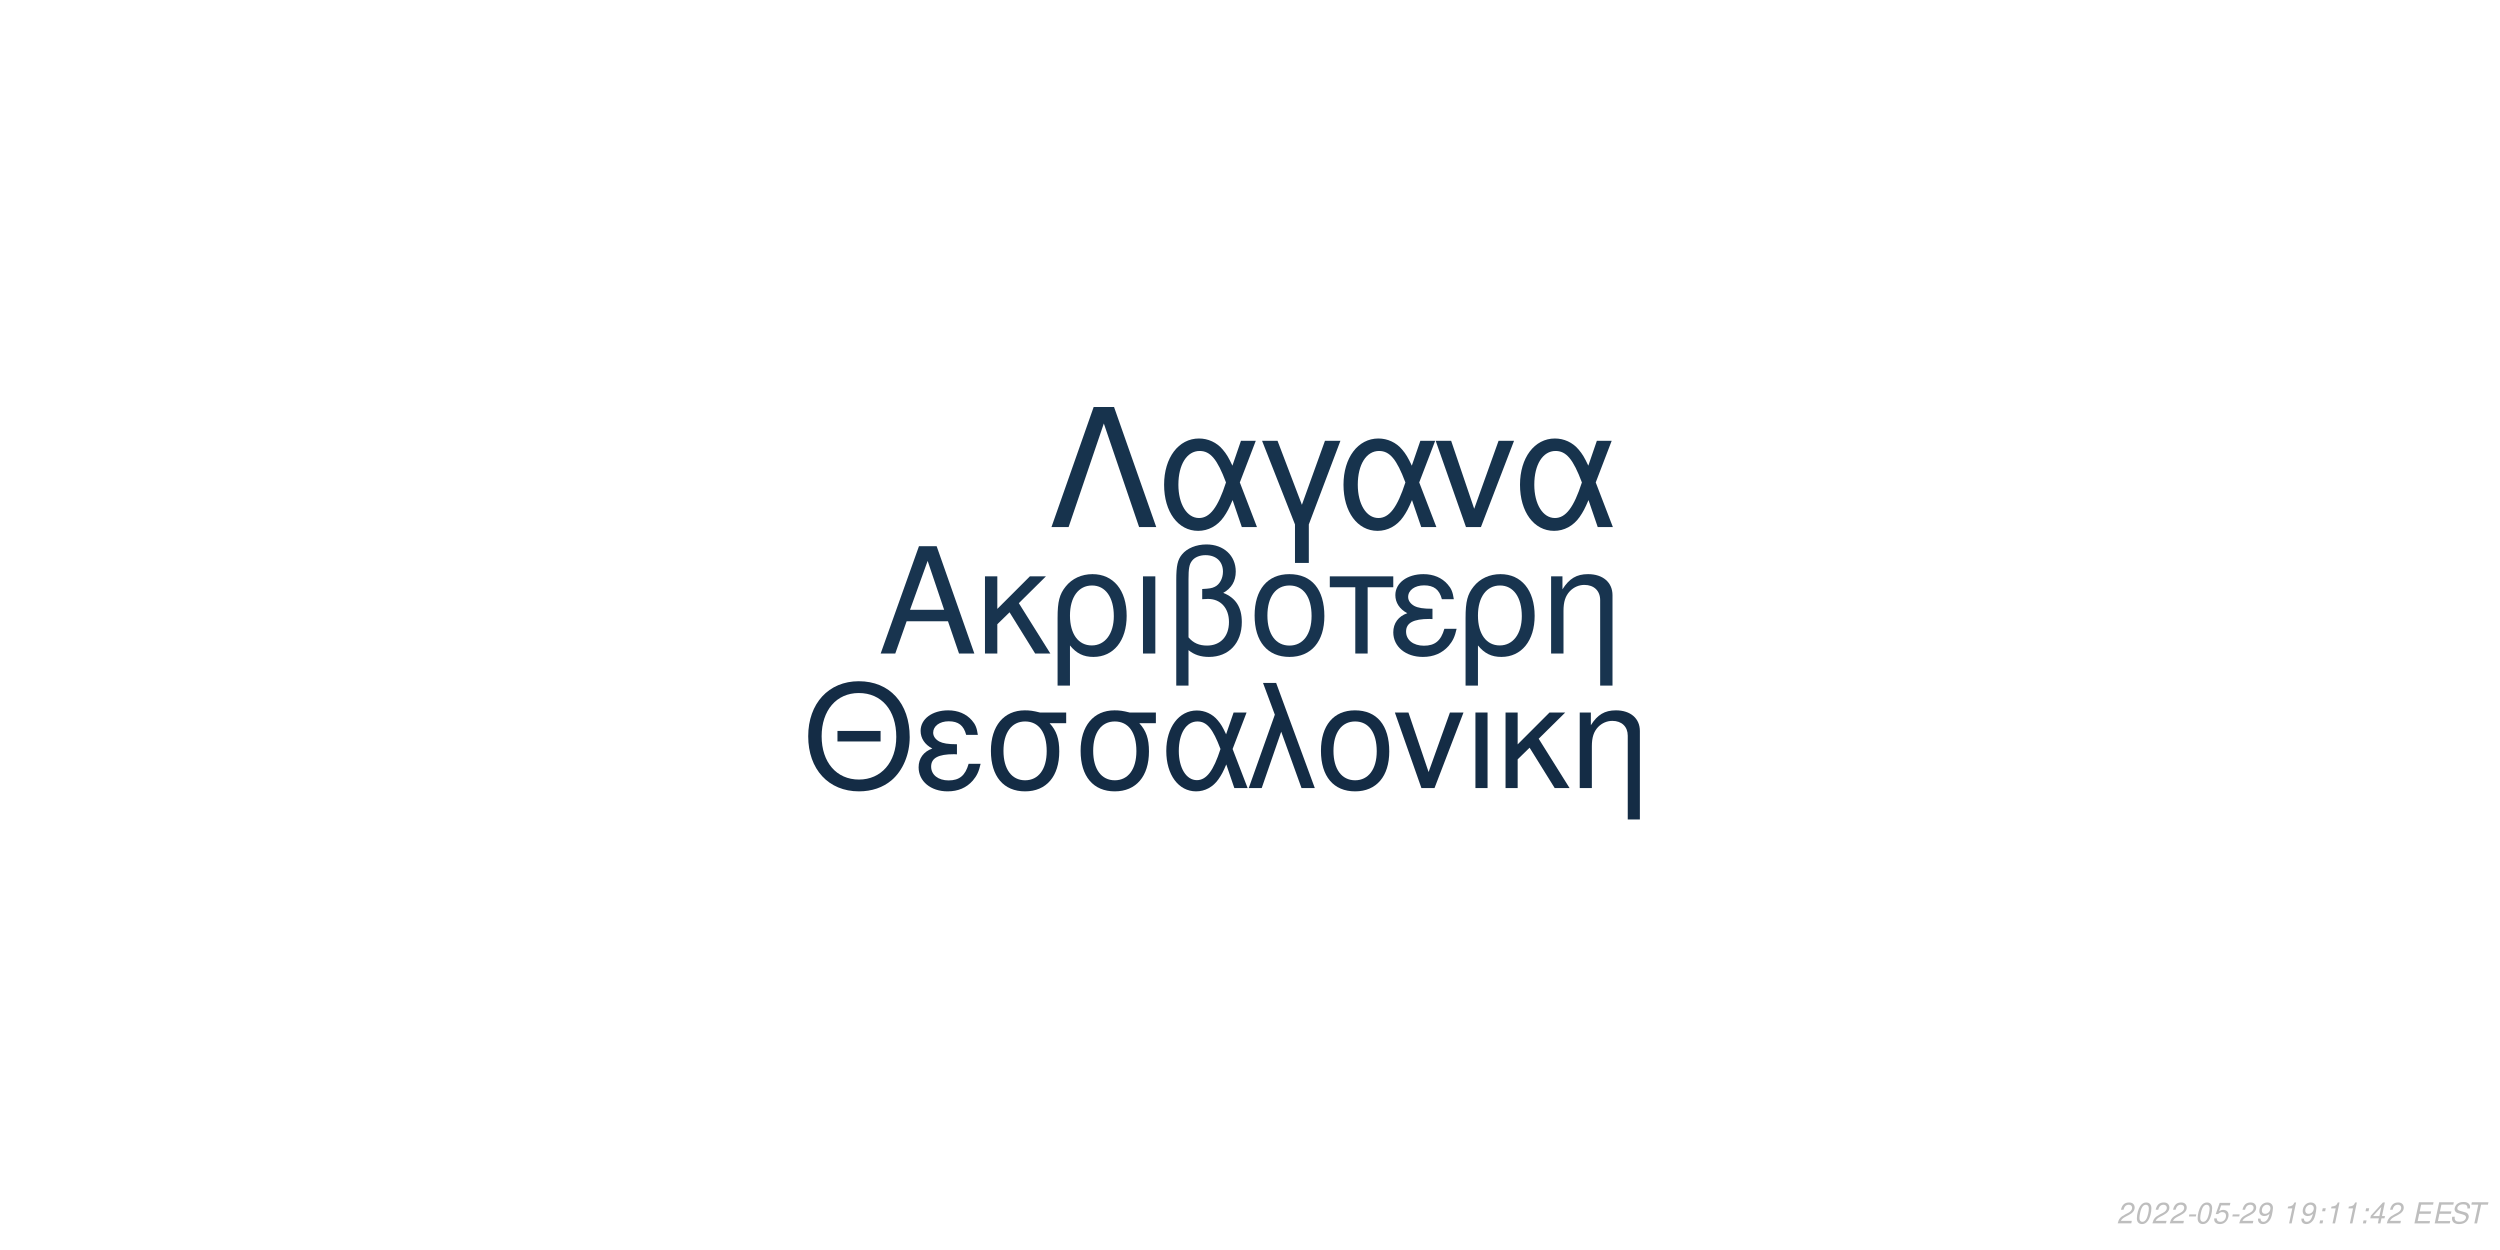
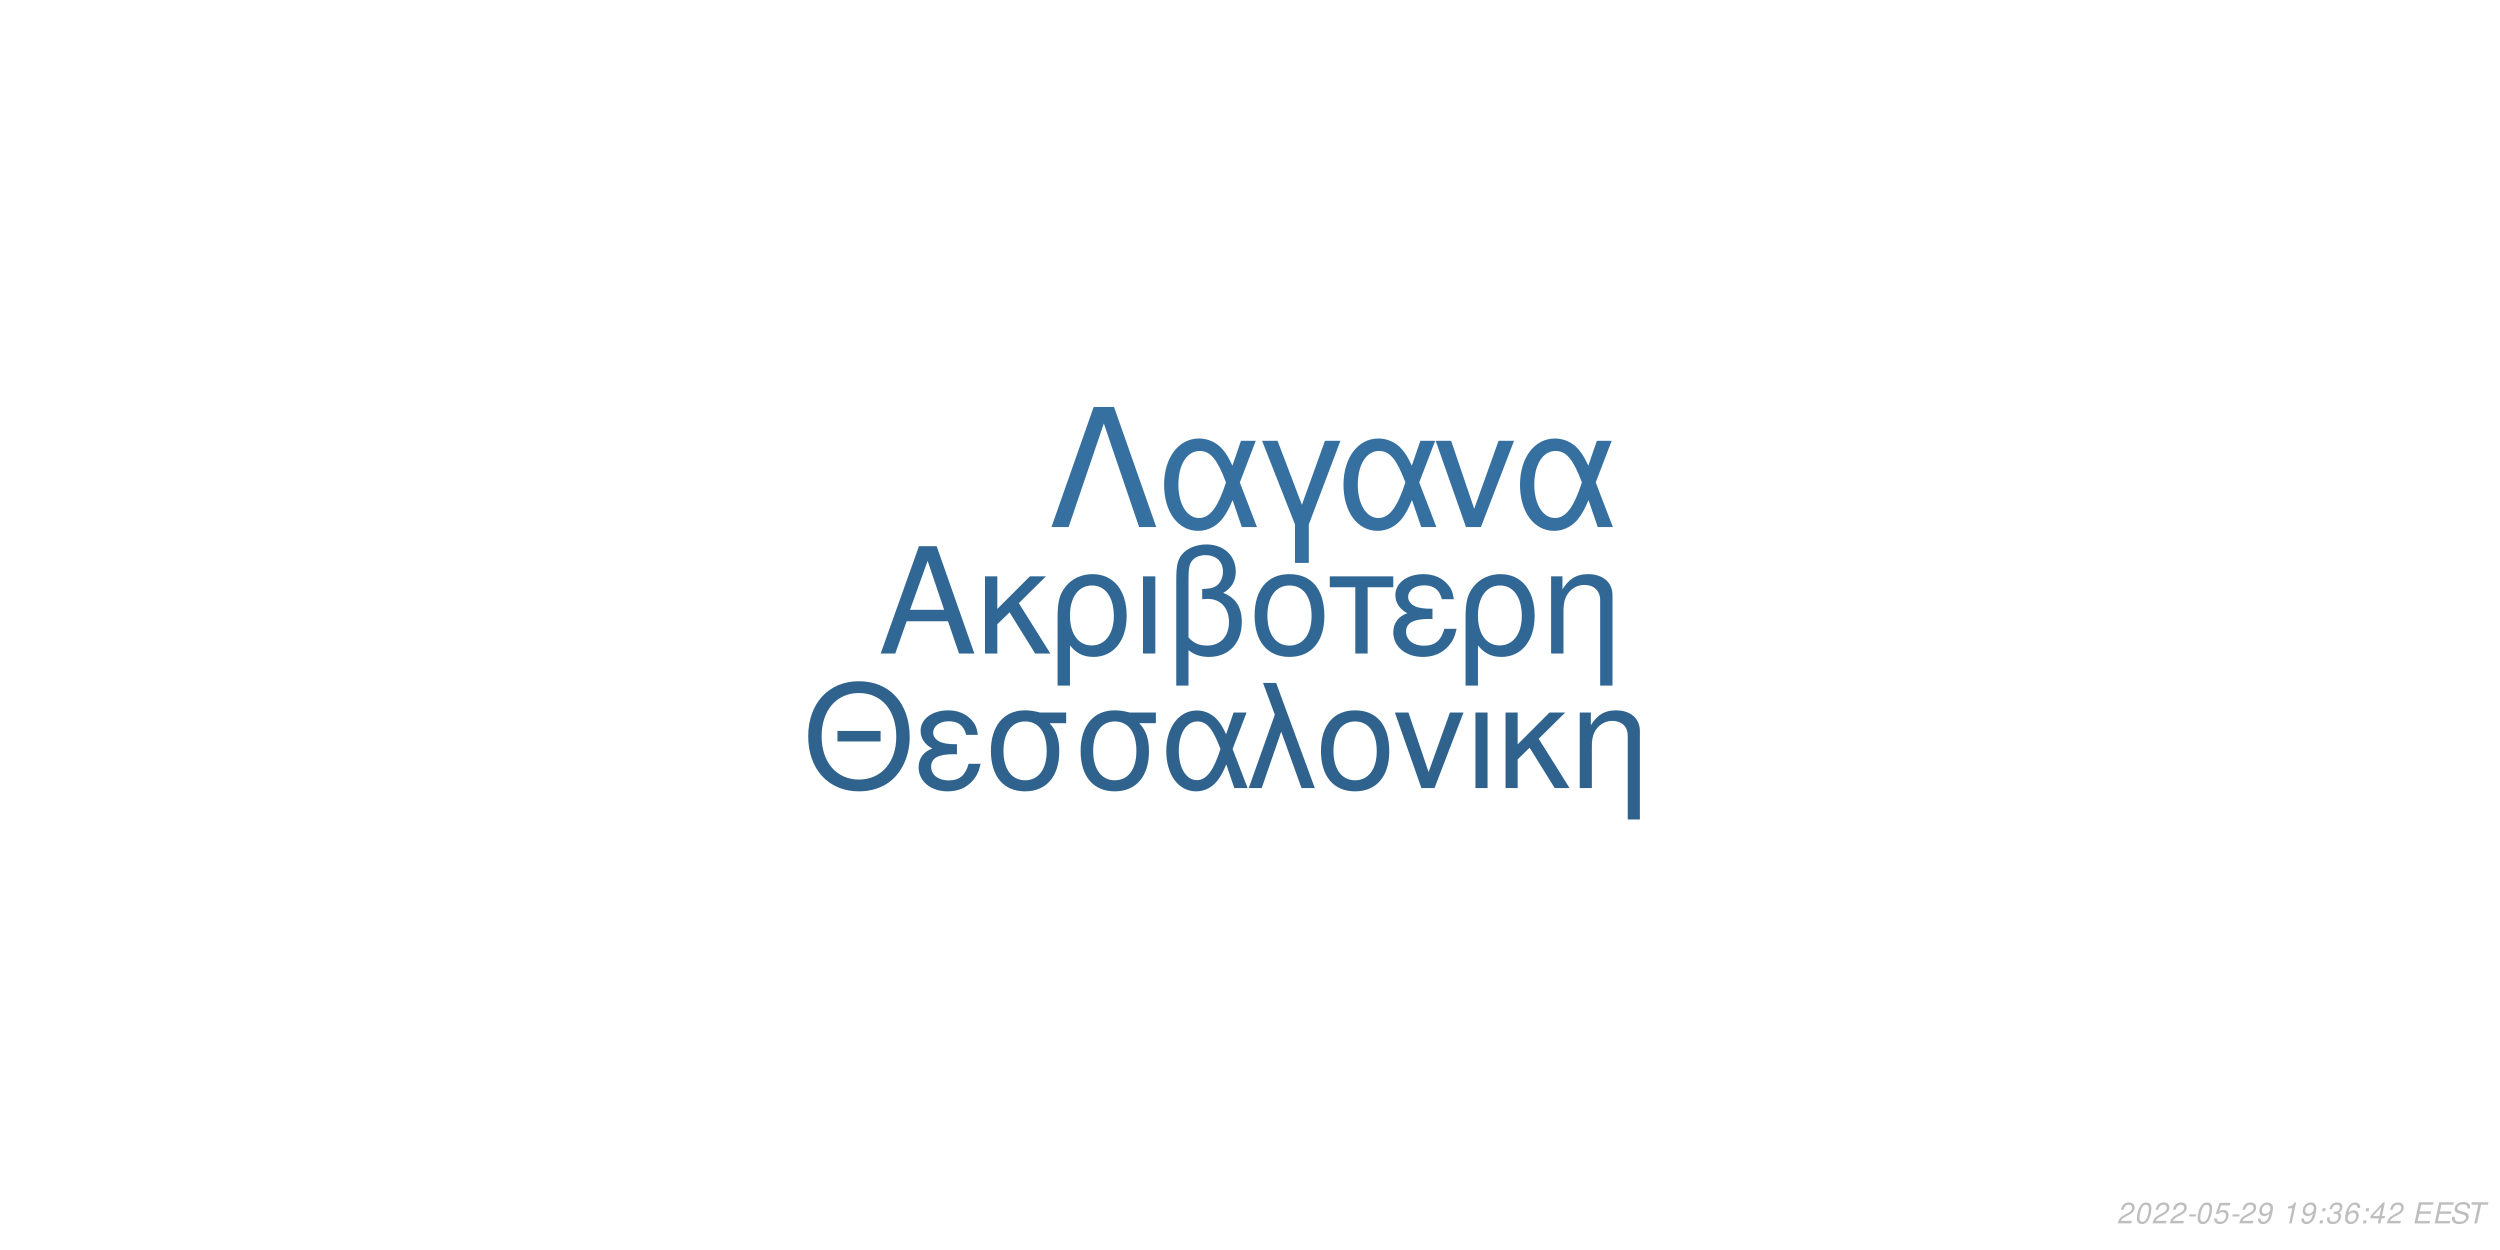
<svg xmlns="http://www.w3.org/2000/svg" xmlns:xlink="http://www.w3.org/1999/xlink" width="864pt" height="432pt" viewBox="0 0 864 432" version="1.1">
  <defs>
    <g>
      <symbol overflow="visible" id="glyph0-0">
        <path style="stroke:none;" d="" />
      </symbol>
      <symbol overflow="visible" id="glyph0-1">
        <path style="stroke:none;" d="M 24.125 -11.141 L 27.938 0 L 33.234 0 L 20.203 -37.094 L 14.094 -37.094 L 0.859 0 L 5.906 0 L 9.828 -11.141 Z M 22.797 -15.109 L 11 -15.109 L 17.094 -32.016 Z M 22.797 -15.109 " />
      </symbol>
      <symbol overflow="visible" id="glyph0-2">
        <path style="stroke:none;" d="M 7.172 -15.422 L 7.172 -26.672 L 2.906 -26.672 L 2.906 0 L 7.172 0 L 7.172 -10.125 L 11.406 -14.25 L 20.25 0 L 25.5 0 L 14.609 -17.406 L 23.969 -26.672 L 18.422 -26.672 Z M 7.172 -15.422 " />
      </symbol>
      <symbol overflow="visible" id="glyph0-3">
        <path style="stroke:none;" d="M 3 11.094 L 7.281 11.094 L 7.281 -2.797 C 9.516 -0.047 11.953 1.172 15.375 1.172 C 22.344 1.172 26.875 -4.422 26.875 -13.031 C 26.875 -21.891 22.297 -27.438 15.062 -27.438 C 11.297 -27.438 7.984 -25.906 5.797 -23.156 C 3.672 -20.516 3 -17.969 3 -12.359 Z M 14.906 -23.516 C 19.547 -23.516 22.438 -19.438 22.438 -12.922 C 22.438 -6.812 19.391 -2.797 14.812 -2.797 C 10.172 -2.797 7.281 -6.766 7.281 -13.125 C 7.281 -19.484 10.234 -23.516 14.906 -23.516 Z M 14.906 -23.516 " />
      </symbol>
      <symbol overflow="visible" id="glyph0-4">
        <path style="stroke:none;" d="M 3.516 0 L 7.781 0 L 7.781 -26.672 L 3.516 -26.672 Z M 3.516 0 " />
      </symbol>
      <symbol overflow="visible" id="glyph0-5">
        <path style="stroke:none;" d="M 4.016 11.094 L 8.25 11.094 L 8.25 -1.172 C 10.172 0.406 12.422 1.172 15.312 1.172 C 22.188 1.172 26.672 -3.609 26.672 -10.891 C 26.672 -15.984 24.578 -19.234 20.25 -20.969 C 23.109 -22.547 24.578 -25.031 24.578 -28.344 C 24.578 -33.844 20.406 -37.703 14.453 -37.703 C 10.938 -37.703 7.734 -36.391 6 -34.25 C 4.484 -32.422 4.016 -30.328 4.016 -25.391 Z M 8.25 -25.656 C 8.25 -29.359 8.5 -30.844 9.469 -32.062 C 10.375 -33.281 12.156 -34 14.094 -34 C 17.812 -34 20.156 -31.812 20.156 -28.297 C 20.156 -25.953 18.984 -23.812 17.297 -23.047 C 16.281 -22.547 15.469 -22.438 12.984 -22.297 L 12.984 -18.781 C 13.734 -18.828 14.344 -18.875 14.969 -18.875 C 19.344 -18.875 22.234 -15.719 22.234 -10.891 C 22.234 -5.906 19.281 -2.75 14.656 -2.75 C 11.953 -2.75 9.922 -3.609 8.25 -5.594 Z M 8.25 -25.656 " />
      </symbol>
      <symbol overflow="visible" id="glyph0-6">
        <path style="stroke:none;" d="M 14.094 -27.438 C 6.562 -27.438 2.094 -22.094 2.094 -13.125 C 2.094 -4.125 6.562 1.172 14.141 1.172 C 21.672 1.172 26.203 -4.172 26.203 -12.922 C 26.203 -22.188 21.828 -27.438 14.094 -27.438 Z M 14.141 -23.516 C 18.938 -23.516 21.781 -19.594 21.781 -12.984 C 21.781 -6.672 18.828 -2.75 14.141 -2.75 C 9.422 -2.75 6.516 -6.672 6.516 -13.125 C 6.516 -19.594 9.422 -23.516 14.141 -23.516 Z M 14.141 -23.516 " />
      </symbol>
      <symbol overflow="visible" id="glyph0-7">
        <path style="stroke:none;" d="M 7.891 0 L 12.156 0 L 12.156 -22.906 L 21.016 -22.906 L 21.016 -26.672 L -0.922 -26.672 L -0.922 -22.906 L 7.891 -22.906 Z M 7.891 0 " />
      </symbol>
      <symbol overflow="visible" id="glyph0-8">
        <path style="stroke:none;" d="M 14.562 -15.469 C 11.344 -15.469 9.562 -15.781 8.297 -16.438 C 6.922 -17.203 6.156 -18.328 6.156 -19.547 C 6.156 -21.891 8.453 -23.562 11.656 -23.562 C 15.062 -23.562 16.953 -22.094 17.812 -18.781 L 21.938 -18.781 C 21.578 -21.266 21.062 -22.5 19.797 -23.922 C 17.812 -26.203 14.906 -27.438 11.453 -27.438 C 5.797 -27.438 1.734 -24.375 1.734 -20.203 C 1.734 -17.609 3.156 -15.375 5.859 -13.938 C 2.797 -12.875 1.016 -10.484 1.016 -7.328 C 1.016 -2.391 5.297 1.172 11.25 1.172 C 14.969 1.172 17.906 -0.109 20.156 -2.641 C 21.578 -4.328 22.297 -5.797 22.906 -8.547 L 18.672 -8.547 C 17.5 -4.422 15.422 -2.703 11.609 -2.703 C 7.938 -2.703 5.438 -4.688 5.438 -7.578 C 5.438 -10.578 7.938 -11.953 13.484 -11.953 C 13.641 -11.953 14.094 -11.953 14.562 -11.906 Z M 14.562 -15.469 " />
      </symbol>
      <symbol overflow="visible" id="glyph0-9">
        <path style="stroke:none;" d="M 3.562 -26.672 L 3.562 0 L 7.844 0 L 7.844 -14.703 C 7.844 -17.906 8.5 -19.891 10.031 -21.531 C 11.406 -22.953 13.188 -23.719 15.062 -23.719 C 18.375 -23.719 20.516 -21.672 20.516 -18.469 L 20.516 11.094 L 24.781 11.094 L 24.781 -20.156 C 24.781 -24.578 21.469 -27.438 16.328 -27.438 C 12.359 -27.438 9.828 -25.906 7.484 -22.188 L 7.484 -26.672 Z M 3.562 -26.672 " />
      </symbol>
      <symbol overflow="visible" id="glyph1-0">
        <path style="stroke:none;" d="" />
      </symbol>
      <symbol overflow="visible" id="glyph1-1">
        <path style="stroke:none;" d="M 26.859 -19.734 L 11.953 -19.734 L 11.953 -16.094 L 26.859 -16.094 Z M 19.328 -36.922 C 8.922 -36.922 1.844 -29.25 1.844 -17.891 C 1.844 -6.484 8.875 1.141 19.391 1.141 C 23.812 1.141 27.703 -0.203 30.641 -2.688 C 34.578 -6.031 36.922 -11.656 36.922 -17.594 C 36.922 -29.297 30 -36.922 19.328 -36.922 Z M 19.328 -32.844 C 27.203 -32.844 32.281 -26.906 32.281 -17.688 C 32.281 -8.922 27.062 -2.938 19.391 -2.938 C 11.609 -2.938 6.484 -8.922 6.484 -17.891 C 6.484 -26.859 11.609 -32.844 19.328 -32.844 Z M 19.328 -32.844 " />
      </symbol>
      <symbol overflow="visible" id="glyph1-2">
        <path style="stroke:none;" d="M 14.25 -15.141 C 11.109 -15.141 9.375 -15.453 8.125 -16.094 C 6.781 -16.844 6.031 -17.938 6.031 -19.141 C 6.031 -21.422 8.266 -23.078 11.406 -23.078 C 14.75 -23.078 16.594 -21.625 17.438 -18.391 L 21.469 -18.391 C 21.125 -20.828 20.625 -22.031 19.391 -23.422 C 17.438 -25.656 14.594 -26.859 11.219 -26.859 C 5.688 -26.859 1.688 -23.875 1.688 -19.781 C 1.688 -17.234 3.094 -15.047 5.734 -13.656 C 2.734 -12.609 1 -10.266 1 -7.172 C 1 -2.344 5.188 1.141 11.016 1.141 C 14.656 1.141 17.547 -0.094 19.734 -2.594 C 21.125 -4.234 21.828 -5.688 22.422 -8.375 L 18.281 -8.375 C 17.141 -4.328 15.094 -2.641 11.359 -2.641 C 7.766 -2.641 5.328 -4.578 5.328 -7.422 C 5.328 -10.359 7.766 -11.703 13.203 -11.703 C 13.359 -11.703 13.797 -11.703 14.25 -11.656 Z M 14.25 -15.141 " />
      </symbol>
      <symbol overflow="visible" id="glyph1-3">
        <path style="stroke:none;" d="M 29 -26.109 L 19.938 -26.109 C 17.594 -26.703 16.438 -26.859 14.703 -26.859 C 7.469 -26.859 2.984 -21.469 2.984 -12.859 C 2.984 -4.031 7.375 1.141 14.797 1.141 C 22.172 1.141 26.609 -4.078 26.609 -12.656 C 26.609 -17.047 25.656 -19.828 23.266 -22.422 L 29 -22.422 Z M 14.797 -23.016 C 19.531 -23.016 22.266 -19.234 22.266 -12.75 C 22.266 -6.531 19.438 -2.688 14.797 -2.688 C 10.172 -2.688 7.328 -6.531 7.328 -12.859 C 7.328 -19.188 10.172 -23.016 14.797 -23.016 Z M 14.797 -23.016 " />
      </symbol>
      <symbol overflow="visible" id="glyph1-4">
        <path style="stroke:none;" d="M 29.344 -26.109 L 24.859 -26.109 L 22.266 -18.578 C 21.125 -21.031 20.484 -22.125 19.328 -23.469 C 17.547 -25.609 14.906 -26.812 12.156 -26.812 C 5.984 -26.812 1.594 -20.984 1.594 -12.812 C 1.594 -4.578 5.828 1.141 11.906 1.141 C 14.953 1.141 17.734 -0.344 19.625 -3.047 C 20.672 -4.531 21.281 -5.688 22.328 -8.172 L 25.109 0 L 29.703 0 L 24.516 -13.5 Z M 20.328 -13.5 C 17.891 -5.922 15.453 -2.734 12.156 -2.734 C 8.516 -2.734 5.922 -6.922 5.922 -12.812 C 5.922 -18.938 8.516 -23.016 12.359 -23.016 C 15.594 -23.016 17.688 -20.531 20.328 -13.5 Z M 20.328 -13.5 " />
      </symbol>
      <symbol overflow="visible" id="glyph1-5">
        <path style="stroke:none;" d="M 1.094 0 L 5.578 0 L 12.312 -19.484 L 19.328 0 L 23.922 0 L 10.562 -36.328 L 6.031 -36.328 L 10.109 -25.359 Z M 1.094 0 " />
      </symbol>
      <symbol overflow="visible" id="glyph1-6">
        <path style="stroke:none;" d="M 13.797 -26.859 C 6.422 -26.859 2.047 -21.625 2.047 -12.859 C 2.047 -4.031 6.422 1.141 13.859 1.141 C 21.234 1.141 25.656 -4.078 25.656 -12.656 C 25.656 -21.719 21.375 -26.859 13.797 -26.859 Z M 13.859 -23.016 C 18.531 -23.016 21.328 -19.188 21.328 -12.703 C 21.328 -6.531 18.438 -2.688 13.859 -2.688 C 9.219 -2.688 6.375 -6.531 6.375 -12.859 C 6.375 -19.188 9.219 -23.016 13.859 -23.016 Z M 13.859 -23.016 " />
      </symbol>
      <symbol overflow="visible" id="glyph1-7">
        <path style="stroke:none;" d="M 14.297 0 L 24.312 -26.109 L 19.625 -26.109 L 12.25 -5.531 L 5.281 -26.109 L 0.594 -26.109 L 9.766 0 Z M 14.297 0 " />
      </symbol>
      <symbol overflow="visible" id="glyph1-8">
        <path style="stroke:none;" d="M 3.438 0 L 7.625 0 L 7.625 -26.109 L 3.438 -26.109 Z M 3.438 0 " />
      </symbol>
      <symbol overflow="visible" id="glyph1-9">
        <path style="stroke:none;" d="M 7.031 -15.094 L 7.031 -26.109 L 2.844 -26.109 L 2.844 0 L 7.031 0 L 7.031 -9.922 L 11.156 -13.953 L 19.828 0 L 24.969 0 L 14.297 -17.047 L 23.469 -26.109 L 18.031 -26.109 Z M 7.031 -15.094 " />
      </symbol>
      <symbol overflow="visible" id="glyph1-10">
        <path style="stroke:none;" d="M 3.484 -26.109 L 3.484 0 L 7.672 0 L 7.672 -14.406 C 7.672 -17.547 8.328 -19.484 9.812 -21.078 C 11.156 -22.469 12.906 -23.219 14.75 -23.219 C 17.984 -23.219 20.078 -21.234 20.078 -18.094 L 20.078 10.859 L 24.266 10.859 L 24.266 -19.734 C 24.266 -24.062 21.031 -26.859 16 -26.859 C 12.109 -26.859 9.609 -25.359 7.328 -21.719 L 7.328 -26.109 Z M 3.484 -26.109 " />
      </symbol>
      <symbol overflow="visible" id="glyph2-0">
        <path style="stroke:none;" d="" />
      </symbol>
      <symbol overflow="visible" id="glyph2-1">
        <path style="stroke:none;" d="M 22.531 -41.484 L 15.484 -41.484 L 0.906 0 L 6.828 0 L 19 -35.797 L 31.188 0 L 37.109 0 Z M 22.531 -41.484 " />
      </symbol>
      <symbol overflow="visible" id="glyph2-2">
        <path style="stroke:none;" d="M 33.516 -29.812 L 28.391 -29.812 L 25.438 -21.219 C 24.125 -24.016 23.391 -25.266 22.078 -26.797 C 20.031 -29.25 17.016 -30.609 13.891 -30.609 C 6.828 -30.609 1.828 -23.953 1.828 -14.625 C 1.828 -5.234 6.656 1.312 13.594 1.312 C 17.078 1.312 20.266 -0.391 22.422 -3.469 C 23.609 -5.172 24.297 -6.484 25.5 -9.328 L 28.688 0 L 33.922 0 L 28 -15.422 Z M 23.219 -15.422 C 20.422 -6.766 17.641 -3.125 13.891 -3.125 C 9.734 -3.125 6.766 -7.906 6.766 -14.625 C 6.766 -21.625 9.734 -26.297 14.109 -26.297 C 17.812 -26.297 20.203 -23.453 23.219 -15.422 Z M 23.219 -15.422 " />
      </symbol>
      <symbol overflow="visible" id="glyph2-3">
        <path style="stroke:none;" d="M 12.062 12.406 L 16.844 12.406 L 16.844 -0.906 L 27.766 -29.812 L 22.422 -29.812 L 14.453 -7.688 L 6.031 -29.812 L 0.688 -29.812 L 12.062 -0.906 Z M 12.062 12.406 " />
      </symbol>
      <symbol overflow="visible" id="glyph2-4">
        <path style="stroke:none;" d="M 16.328 0 L 27.766 -29.812 L 22.422 -29.812 L 14 -6.312 L 6.031 -29.812 L 0.688 -29.812 L 11.156 0 Z M 16.328 0 " />
      </symbol>
      <symbol overflow="visible" id="glyph3-0">
        <path style="stroke:none;" d="" />
      </symbol>
      <symbol overflow="visible" id="glyph3-1">
        <path style="stroke:none;" d="M 5.234 -0.875 L 1.469 -0.875 C 1.641 -1.375 2.203 -1.891 3.109 -2.344 L 4.234 -2.938 C 5.562 -3.625 6.219 -4.469 6.219 -5.484 C 6.219 -5.938 6.062 -6.359 5.797 -6.656 C 5.469 -7.047 4.984 -7.234 4.312 -7.234 C 2.766 -7.234 1.891 -6.453 1.484 -4.734 L 2.375 -4.734 C 2.484 -5.188 2.609 -5.484 2.797 -5.75 C 3.094 -6.203 3.609 -6.453 4.188 -6.453 C 4.891 -6.453 5.344 -6.031 5.344 -5.375 C 5.344 -4.703 4.859 -4.094 4.016 -3.656 L 2.984 -3.125 C 1.234 -2.188 0.797 -1.656 0.344 -0.016 L 5.047 -0.016 Z M 5.234 -0.875 " />
      </symbol>
      <symbol overflow="visible" id="glyph3-2">
        <path style="stroke:none;" d="M 4.203 -7.234 C 3.375 -7.234 2.688 -6.812 2.125 -5.984 C 1.484 -5.047 0.984 -3.188 0.984 -1.734 C 0.984 -1.109 1.172 -0.562 1.484 -0.266 C 1.797 0.047 2.281 0.234 2.766 0.234 C 3.625 0.234 4.281 -0.156 4.859 -1.016 C 5.516 -1.953 6 -3.797 6 -5.266 C 6 -6.5 5.328 -7.234 4.203 -7.234 Z M 4.094 -6.453 C 4.734 -6.453 5.125 -5.984 5.125 -5.156 C 5.125 -4.203 4.781 -2.625 4.406 -1.812 C 3.984 -0.938 3.516 -0.547 2.875 -0.547 C 2.25 -0.547 1.875 -1.031 1.875 -1.828 C 1.875 -2.797 2.203 -4.344 2.594 -5.203 C 2.984 -6.047 3.453 -6.453 4.094 -6.453 Z M 4.094 -6.453 " />
      </symbol>
      <symbol overflow="visible" id="glyph3-3">
        <path style="stroke:none;" d="M 3.516 -3.125 L 1.125 -3.125 L 0.969 -2.406 L 3.359 -2.406 Z M 3.516 -3.125 " />
      </symbol>
      <symbol overflow="visible" id="glyph3-4">
        <path style="stroke:none;" d="M 6.297 -7.094 L 2.594 -7.094 L 1.234 -3.234 L 2.047 -3.234 C 2.656 -3.766 2.938 -3.906 3.531 -3.906 C 4.328 -3.906 4.797 -3.453 4.797 -2.688 C 4.797 -1.438 3.969 -0.547 2.828 -0.547 C 2.031 -0.547 1.609 -0.938 1.578 -1.734 L 0.703 -1.734 L 0.703 -1.516 C 0.703 -0.938 0.844 -0.547 1.188 -0.266 C 1.562 0.062 2.078 0.234 2.703 0.234 C 3.656 0.234 4.391 -0.156 4.984 -0.922 C 5.422 -1.5 5.672 -2.234 5.672 -2.953 C 5.672 -4 4.938 -4.672 3.812 -4.672 C 3.328 -4.672 2.906 -4.547 2.406 -4.234 L 3.109 -6.219 L 6.109 -6.219 Z M 6.297 -7.094 " />
      </symbol>
      <symbol overflow="visible" id="glyph3-5">
        <path style="stroke:none;" d="M 0.844 -1.656 C 0.844 -1.547 0.844 -1.438 0.844 -1.375 C 0.844 -0.406 1.531 0.234 2.578 0.234 C 3.203 0.234 3.766 0.016 4.297 -0.438 C 4.938 -1 5.312 -1.656 5.594 -2.719 C 5.844 -3.672 6.016 -4.766 6.016 -5.375 C 6.016 -5.844 5.844 -6.328 5.547 -6.656 C 5.203 -7.031 4.703 -7.234 4.062 -7.234 C 2.516 -7.234 1.297 -5.938 1.297 -4.266 C 1.297 -3.203 1.984 -2.547 3.047 -2.547 C 3.484 -2.547 3.953 -2.672 4.281 -2.891 C 4.406 -2.984 4.547 -3.078 4.828 -3.344 C 4.438 -1.484 3.703 -0.547 2.703 -0.547 C 2.109 -0.547 1.719 -0.938 1.719 -1.547 L 1.719 -1.656 Z M 3.953 -6.453 C 4.625 -6.453 5.141 -5.953 5.141 -5.281 C 5.141 -4.188 4.312 -3.312 3.297 -3.312 C 2.594 -3.312 2.172 -3.734 2.172 -4.453 C 2.172 -5.562 2.984 -6.453 3.953 -6.453 Z M 3.953 -6.453 " />
      </symbol>
      <symbol overflow="visible" id="glyph3-6">
        <path style="stroke:none;" d="" />
      </symbol>
      <symbol overflow="visible" id="glyph3-7">
        <path style="stroke:none;" d="M 3.703 -5.188 L 2.594 0 L 3.469 0 L 5.016 -7.234 L 4.438 -7.234 C 3.906 -6.156 3.688 -6.016 2.234 -5.812 L 2.109 -5.188 Z M 3.703 -5.188 " />
      </symbol>
      <symbol overflow="visible" id="glyph3-8">
        <path style="stroke:none;" d="M 2.359 -1.031 L 1.312 -1.031 L 1.094 0 L 2.141 0 Z M 3.266 -5.234 L 2.219 -5.234 L 2 -4.203 L 3.047 -4.203 Z M 3.266 -5.234 " />
      </symbol>
      <symbol overflow="visible" id="glyph3-9">
+         <path style="stroke:none;" d="M 2.922 -3.312 C 3.125 -3.344 3.234 -3.344 3.375 -3.344 C 4.203 -3.344 4.688 -3 4.688 -2.406 C 4.688 -1.312 3.906 -0.547 2.781 -0.547 C 2.047 -0.547 1.594 -0.938 1.594 -1.562 C 1.594 -1.719 1.609 -1.844 1.656 -2.094 L 0.766 -2.094 C 0.734 -1.797 0.719 -1.641 0.719 -1.469 C 0.719 -0.375 1.406 0.234 2.641 0.234 C 3.547 0.234 4.297 -0.078 4.812 -0.656 C 5.266 -1.156 5.562 -1.875 5.562 -2.547 C 5.562 -3.125 5.344 -3.453 4.797 -3.734 C 5.641 -4.234 6.016 -4.844 6.016 -5.734 C 6.016 -6.656 5.312 -7.234 4.203 -7.234 C 3.375 -7.234 2.672 -6.938 2.188 -6.375 C 1.891 -6.031 1.703 -5.641 1.516 -4.906 L 2.391 -4.906 C 2.5 -5.359 2.594 -5.594 2.734 -5.812 C 3.047 -6.234 3.516 -6.453 4.078 -6.453 C 4.734 -6.453 5.141 -6.125 5.141 -5.578 C 5.141 -5.188 5.016 -4.797 4.797 -4.547 C 4.516 -4.234 4 -4.062 3.266 -4.062 L 3.078 -4.062 Z M 2.922 -3.312 " />
+       </symbol>
+       <symbol overflow="visible" id="glyph3-10">
+         <path style="stroke:none;" d="M 6.125 -5.344 L 6.141 -5.625 C 6.141 -6.609 5.453 -7.234 4.391 -7.234 C 3.438 -7.234 2.641 -6.719 2.016 -5.703 C 1.422 -4.781 0.938 -2.953 0.938 -1.688 C 0.938 -0.516 1.688 0.234 2.859 0.234 C 3.703 0.234 4.438 -0.156 5 -0.875 C 5.406 -1.422 5.672 -2.156 5.672 -2.766 C 5.672 -3.812 4.969 -4.5 3.906 -4.5 C 3.234 -4.5 2.672 -4.234 2.094 -3.625 C 2.406 -5.375 3.234 -6.453 4.25 -6.453 C 4.703 -6.453 5.062 -6.234 5.172 -5.844 C 5.203 -5.719 5.234 -5.578 5.25 -5.344 Z M 3.656 -3.734 C 4.344 -3.734 4.797 -3.281 4.797 -2.625 C 4.797 -1.469 3.984 -0.547 2.984 -0.547 C 2.297 -0.547 1.812 -1.047 1.812 -1.766 C 1.812 -2.859 2.625 -3.734 3.656 -3.734 Z M 3.656 -3.734 " />
+       </symbol>
+       <symbol overflow="visible" id="glyph3-11">
        <path style="stroke:none;" d="M 3.625 -1.75 L 3.266 0 L 4.141 0 L 4.516 -1.75 L 5.562 -1.75 L 5.734 -2.531 L 4.688 -2.531 L 5.688 -7.234 L 5.016 -7.234 L 0.844 -2.672 L 0.641 -1.75 Z M 3.797 -2.531 L 1.594 -2.531 L 4.469 -5.703 Z M 3.797 -2.531 " />
      </symbol>
-       <symbol overflow="visible" id="glyph3-10">
+       <symbol overflow="visible" id="glyph3-12">
        <path style="stroke:none;" d="M 2.547 -3.312 L 6.5 -3.312 L 6.688 -4.141 L 2.719 -4.141 L 3.219 -6.469 L 7.344 -6.469 L 7.516 -7.297 L 2.453 -7.297 L 0.906 0 L 6.125 0 L 6.297 -0.812 L 2.016 -0.812 Z M 2.547 -3.312 " />
      </symbol>
-       <symbol overflow="visible" id="glyph3-11">
+       <symbol overflow="visible" id="glyph3-13">
        <path style="stroke:none;" d="M 7.062 -5.156 C 7.125 -5.438 7.141 -5.562 7.141 -5.703 C 7.141 -6.156 6.938 -6.594 6.594 -6.891 C 6.188 -7.25 5.656 -7.406 4.875 -7.406 C 3.844 -7.406 3.047 -7.125 2.5 -6.562 C 2.094 -6.141 1.781 -5.438 1.781 -4.922 C 1.781 -4.297 2.219 -3.766 2.891 -3.562 L 4.594 -3.094 C 5.406 -2.859 5.734 -2.578 5.734 -2.094 C 5.734 -1.781 5.547 -1.406 5.266 -1.141 C 4.844 -0.766 4.266 -0.578 3.453 -0.578 C 2.328 -0.578 1.812 -0.984 1.812 -1.906 C 1.812 -2.047 1.812 -2.125 1.844 -2.312 L 0.984 -2.312 C 0.906 -2.062 0.891 -1.906 0.891 -1.688 C 0.891 -0.484 1.797 0.234 3.297 0.234 C 4.359 0.234 5.234 -0.062 5.812 -0.609 C 6.344 -1.078 6.688 -1.797 6.688 -2.375 C 6.688 -2.641 6.609 -2.906 6.453 -3.156 C 6.234 -3.5 5.938 -3.703 5.469 -3.828 L 3.75 -4.312 C 2.984 -4.547 2.734 -4.734 2.734 -5.188 C 2.734 -5.547 2.875 -5.844 3.188 -6.109 C 3.547 -6.438 4.031 -6.594 4.703 -6.594 C 5.266 -6.594 5.688 -6.484 5.906 -6.297 C 6.094 -6.125 6.219 -5.797 6.219 -5.516 C 6.219 -5.422 6.203 -5.344 6.188 -5.156 Z M 7.062 -5.156 " />
      </symbol>
-       <symbol overflow="visible" id="glyph3-12">
+       <symbol overflow="visible" id="glyph3-14">
        <path style="stroke:none;" d="M 4.938 -6.469 L 7.312 -6.469 L 7.484 -7.297 L 1.75 -7.297 L 1.578 -6.469 L 3.984 -6.469 L 2.609 0 L 3.547 0 Z M 4.938 -6.469 " />
      </symbol>
    </g>
  </defs>
  <g id="surface1">
    <rect x="0" y="0" width="864" height="432" style="fill:rgb(100%,100%,100%);fill-opacity:1;stroke:none;" />
-     <g style="fill:rgb(9.412%,20.392%,30.98%);fill-opacity:1;">
+     <g style="fill:rgb(19.216%,40.392%,58.039%);fill-opacity:1;">
      <use xlink:href="#glyph0-1" x="303.5" y="225.861" />
      <use xlink:href="#glyph0-2" x="337.5" y="225.861" />
      <use xlink:href="#glyph0-3" x="362.5" y="225.861" />
      <use xlink:href="#glyph0-4" x="391.5" y="225.861" />
      <use xlink:href="#glyph0-5" x="402.5" y="225.861" />
      <use xlink:href="#glyph0-6" x="431.5" y="225.861" />
      <use xlink:href="#glyph0-7" x="460.5" y="225.861" />
      <use xlink:href="#glyph0-8" x="480.5" y="225.861" />
      <use xlink:href="#glyph0-3" x="503.5" y="225.861" />
      <use xlink:href="#glyph0-9" x="532.5" y="225.861" />
    </g>
-     <g style="fill:rgb(7.843%,17.255%,27.059%);fill-opacity:1;">
+     <g style="fill:rgb(18.431%,38.824%,55.686%);fill-opacity:1;">
      <use xlink:href="#glyph1-1" x="277.473" y="272.354" />
      <use xlink:href="#glyph1-2" x="316.473" y="272.354" />
      <use xlink:href="#glyph1-3" x="339.473" y="272.354" />
      <use xlink:href="#glyph1-3" x="370.473" y="272.354" />
      <use xlink:href="#glyph1-4" x="401.473" y="272.354" />
      <use xlink:href="#glyph1-5" x="430.473" y="272.354" />
      <use xlink:href="#glyph1-6" x="454.473" y="272.354" />
      <use xlink:href="#glyph1-7" x="481.473" y="272.354" />
      <use xlink:href="#glyph1-8" x="506.473" y="272.354" />
      <use xlink:href="#glyph1-9" x="517.473" y="272.354" />
      <use xlink:href="#glyph1-10" x="542.473" y="272.354" />
    </g>
-     <g style="fill:rgb(9.02%,20%,30.196%);fill-opacity:1;">
+     <g style="fill:rgb(21.176%,43.922%,62.745%);fill-opacity:1;">
      <use xlink:href="#glyph2-1" x="362.484" y="182.152" />
      <use xlink:href="#glyph2-2" x="400.484" y="182.152" />
      <use xlink:href="#glyph2-3" x="435.484" y="182.152" />
      <use xlink:href="#glyph2-2" x="462.484" y="182.152" />
      <use xlink:href="#glyph2-4" x="495.484" y="182.152" />
      <use xlink:href="#glyph2-2" x="523.484" y="182.152" />
    </g>
    <g style="fill:rgb(74.51%,74.51%,74.51%);fill-opacity:1;">
      <use xlink:href="#glyph3-1" x="731.52" y="422.81" />
      <use xlink:href="#glyph3-2" x="737.52" y="422.81" />
      <use xlink:href="#glyph3-1" x="743.52" y="422.81" />
      <use xlink:href="#glyph3-1" x="749.52" y="422.81" />
      <use xlink:href="#glyph3-3" x="755.52" y="422.81" />
      <use xlink:href="#glyph3-2" x="758.52" y="422.81" />
      <use xlink:href="#glyph3-4" x="764.52" y="422.81" />
      <use xlink:href="#glyph3-3" x="770.52" y="422.81" />
      <use xlink:href="#glyph3-1" x="773.52" y="422.81" />
      <use xlink:href="#glyph3-5" x="779.52" y="422.81" />
      <use xlink:href="#glyph3-6" x="785.52" y="422.81" />
      <use xlink:href="#glyph3-7" x="788.52" y="422.81" />
      <use xlink:href="#glyph3-5" x="794.52" y="422.81" />
      <use xlink:href="#glyph3-8" x="800.52" y="422.81" />
-       <use xlink:href="#glyph3-7" x="803.52" y="422.81" />
-       <use xlink:href="#glyph3-7" x="809.52" y="422.81" />
+       <use xlink:href="#glyph3-9" x="803.52" y="422.81" />
+       <use xlink:href="#glyph3-10" x="809.52" y="422.81" />
      <use xlink:href="#glyph3-8" x="815.52" y="422.81" />
-       <use xlink:href="#glyph3-9" x="818.52" y="422.81" />
+       <use xlink:href="#glyph3-11" x="818.52" y="422.81" />
      <use xlink:href="#glyph3-1" x="824.52" y="422.81" />
      <use xlink:href="#glyph3-6" x="830.52" y="422.81" />
-       <use xlink:href="#glyph3-10" x="833.52" y="422.81" />
-       <use xlink:href="#glyph3-10" x="840.52" y="422.81" />
-       <use xlink:href="#glyph3-11" x="846.52" y="422.81" />
-       <use xlink:href="#glyph3-12" x="852.52" y="422.81" />
+       <use xlink:href="#glyph3-12" x="833.52" y="422.81" />
+       <use xlink:href="#glyph3-12" x="840.52" y="422.81" />
+       <use xlink:href="#glyph3-13" x="846.52" y="422.81" />
+       <use xlink:href="#glyph3-14" x="852.52" y="422.81" />
    </g>
  </g>
</svg>
